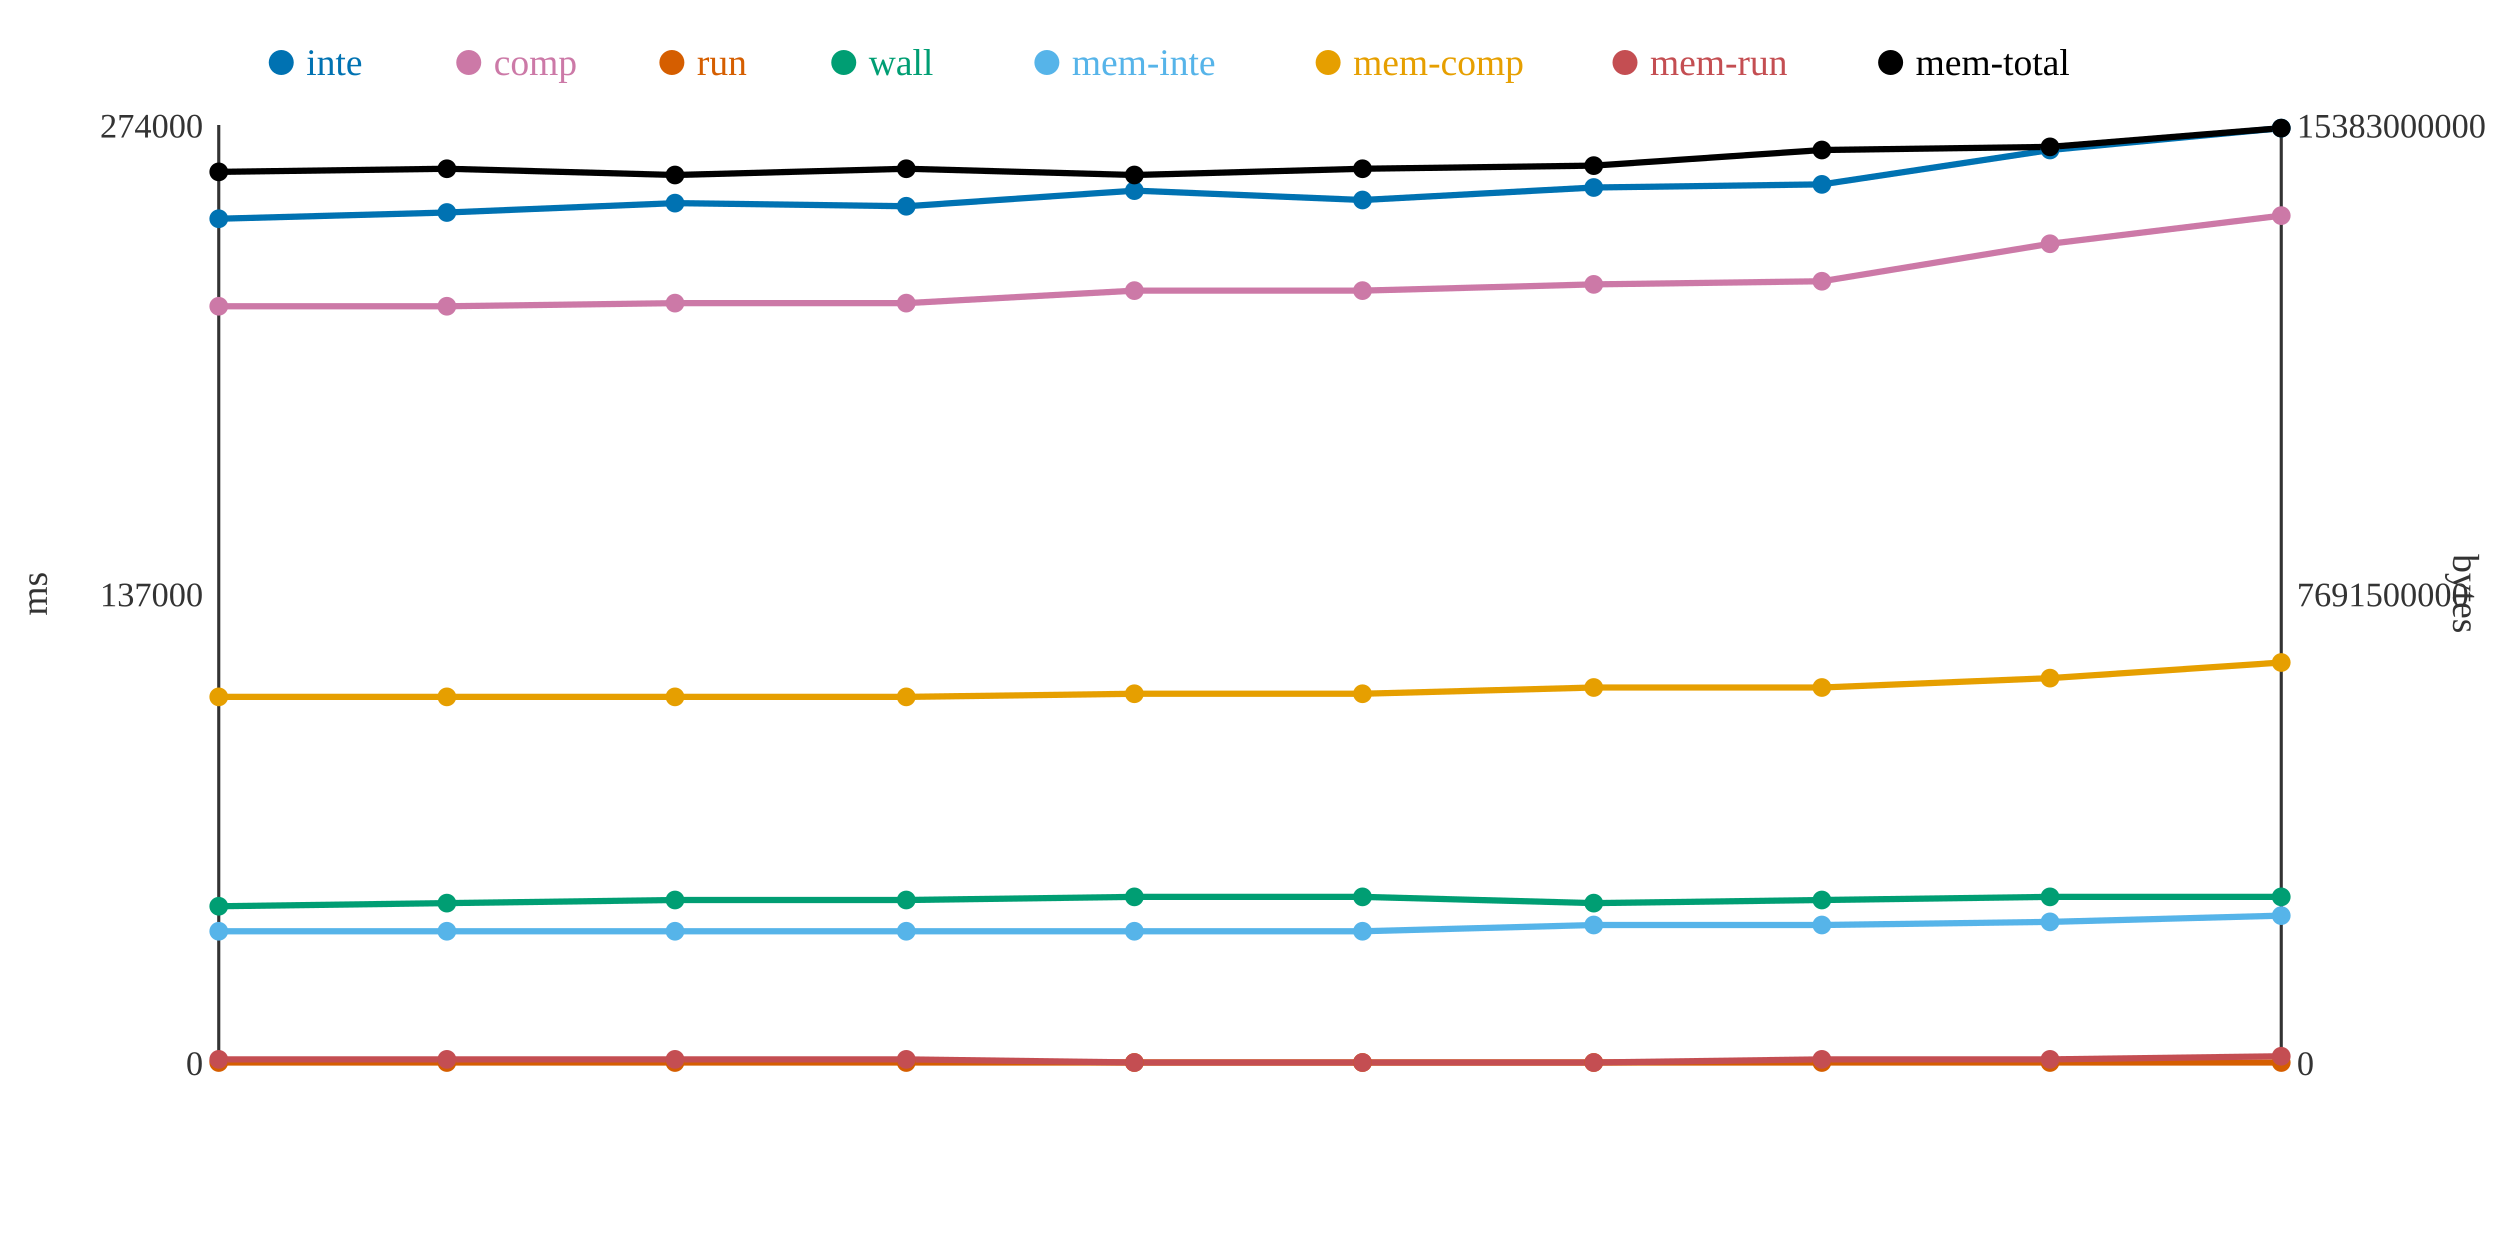
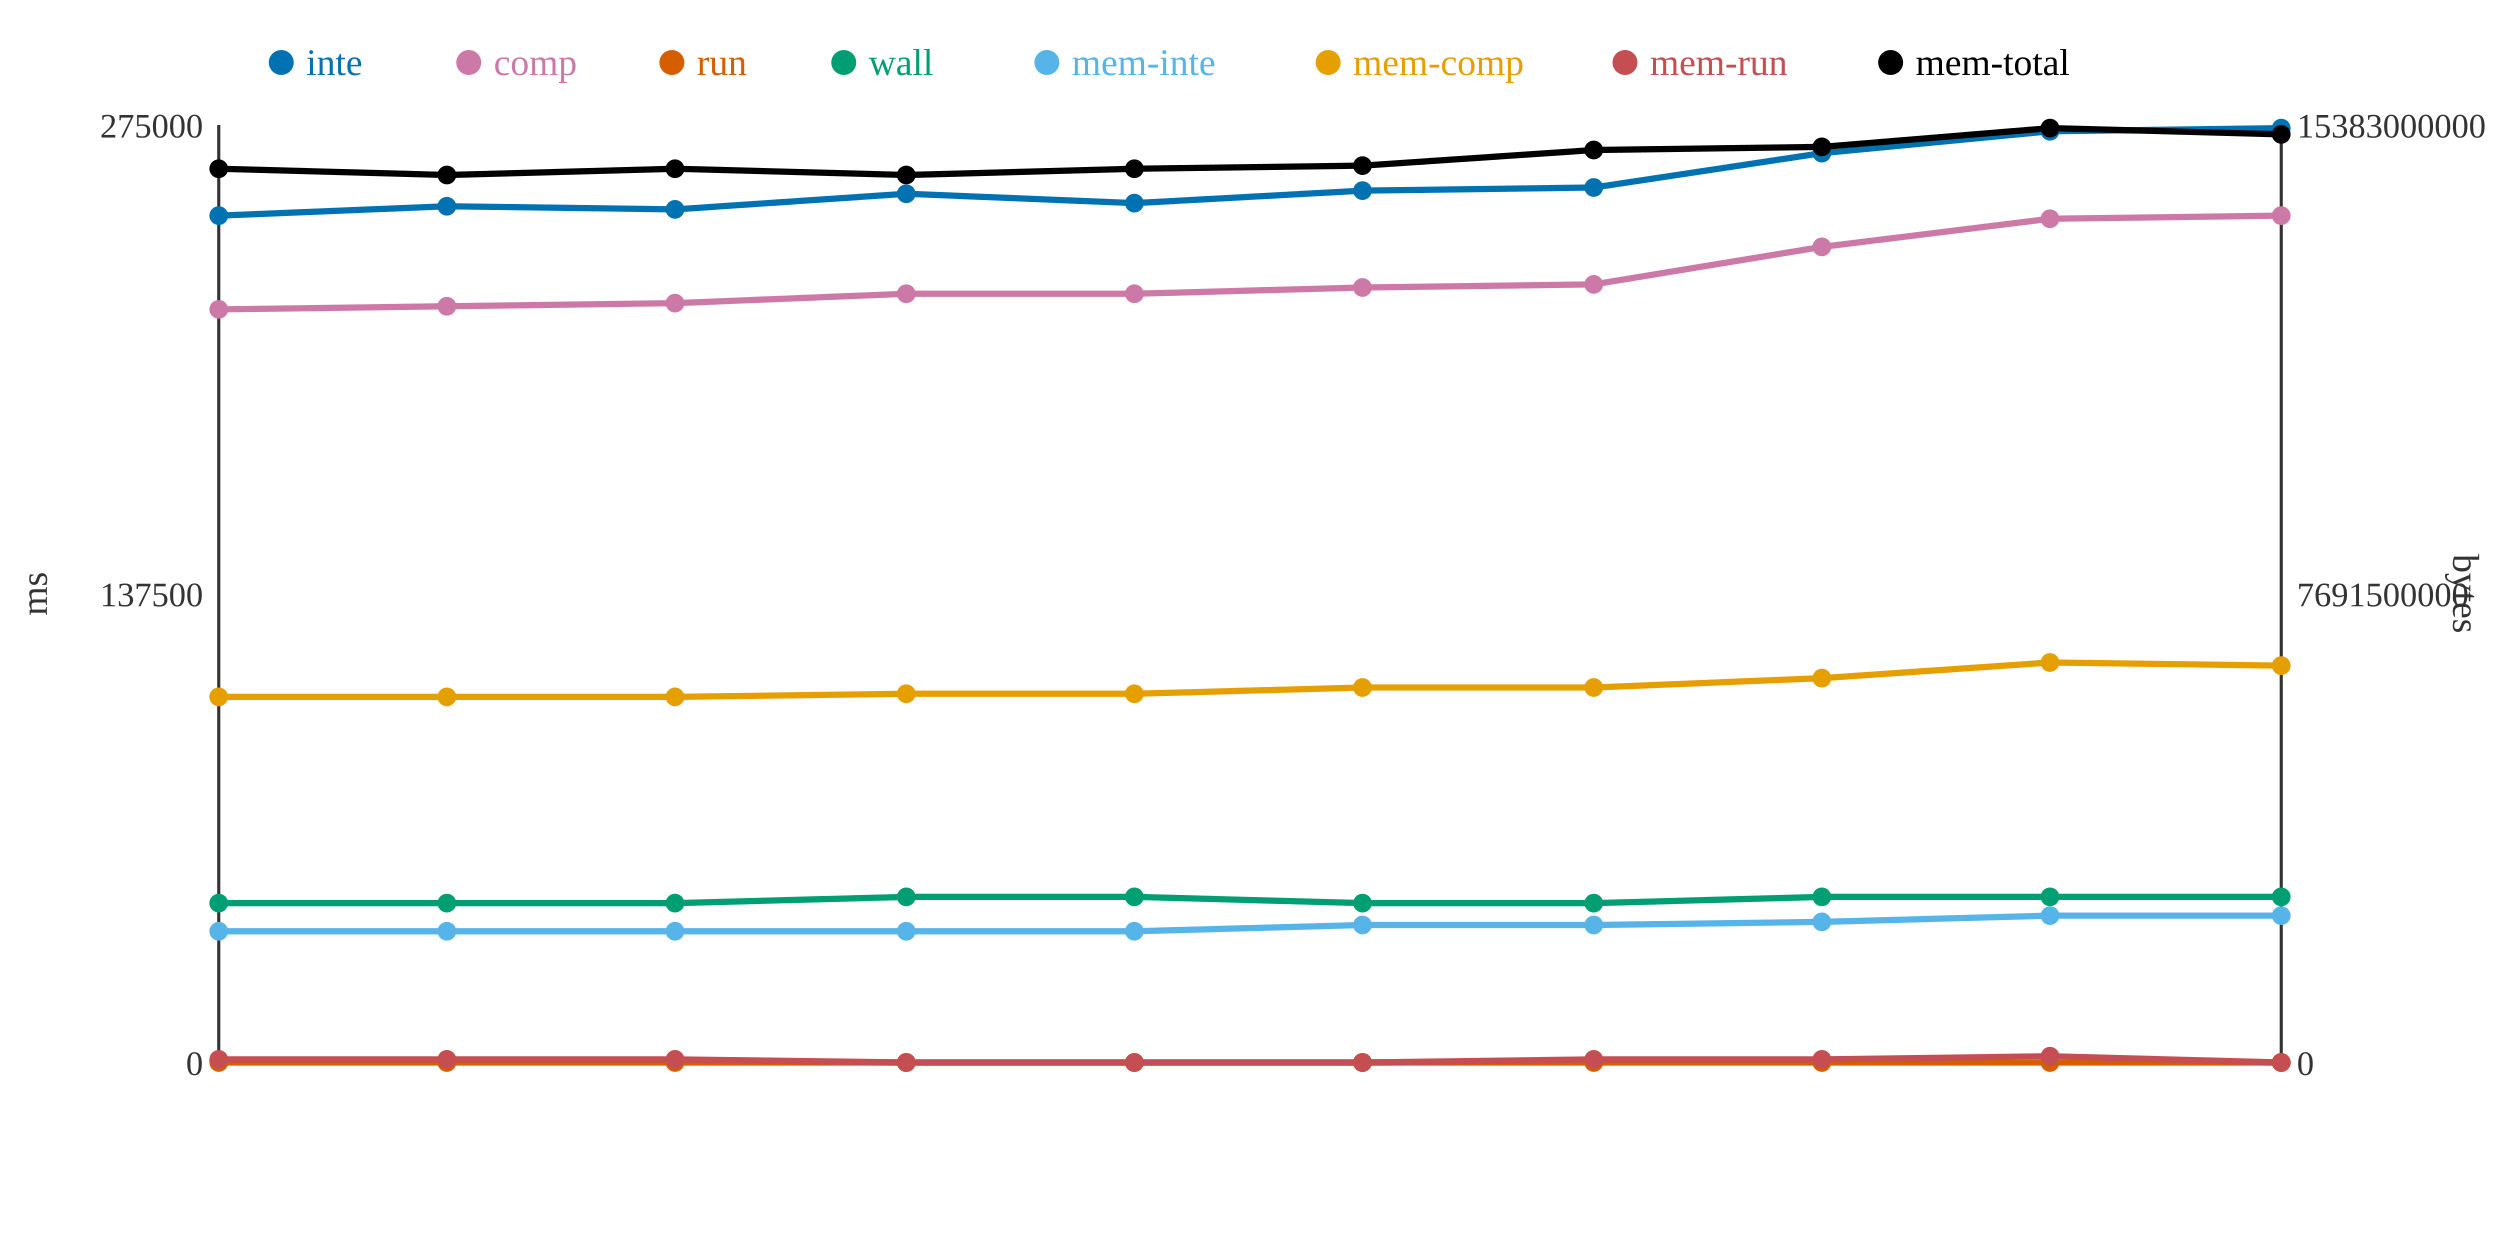
<svg xmlns="http://www.w3.org/2000/svg" width="800" height="400">
  <rect width="800" height="400" fill="white" />
  <line x1="70" y1="40" x2="70" y2="340" stroke="#333" stroke-width="1" />
  <line x1="70" y1="340" x2="730" y2="340" stroke="#333" stroke-width="1" />
  <line x1="730" y1="40" x2="730" y2="340" stroke="#333" stroke-width="1" />
  <text x="65" y="344" text-anchor="end" font-size="11" fill="#333">0</text>
-   <text x="65" y="194" text-anchor="end" font-size="11" fill="#333">137000</text>
-   <text x="65" y="44" text-anchor="end" font-size="11" fill="#333">274000</text>
+   <text x="65" y="194" text-anchor="end" font-size="11" fill="#333">137500</text>
+   <text x="65" y="44" text-anchor="end" font-size="11" fill="#333">275000</text>
  <text x="15" y="190" text-anchor="middle" font-size="12" fill="#333" transform="rotate(-90 15 190)">ms</text>
  <text x="735" y="344" text-anchor="start" font-size="11" fill="#333">0</text>
  <text x="735" y="194" text-anchor="start" font-size="11" fill="#333">7691500000</text>
  <text x="735" y="44" text-anchor="start" font-size="11" fill="#333">15383000000</text>
  <text x="785" y="190" text-anchor="middle" font-size="12" fill="#333" transform="rotate(90 785 190)">bytes</text>
-   <polyline points="70,70 143,68 216,65 290,66 363,61 436,64 510,60 583,59 656,48 730,41" fill="none" stroke="#0072B2" stroke-width="2" />
-   <polyline points="70,98 143,98 216,97 290,97 363,93 436,93 510,91 583,90 656,78 730,69" fill="none" stroke="#CC79A7" stroke-width="2" />
+   <polyline points="70,69 143,66 216,67 290,62 363,65 436,61 510,60 583,49 656,42 730,41" fill="none" stroke="#0072B2" stroke-width="2" />
+   <polyline points="70,99 143,98 216,97 290,94 363,94 436,92 510,91 583,79 656,70 730,69" fill="none" stroke="#CC79A7" stroke-width="2" />
  <polyline points="70,340 143,340 216,340 290,340 363,340 436,340 510,340 583,340 656,340 730,340" fill="none" stroke="#D55E00" stroke-width="2" />
-   <polyline points="70,290 143,289 216,288 290,288 363,287 436,287 510,289 583,288 656,287 730,287" fill="none" stroke="#009E73" stroke-width="2" />
-   <polyline points="70,298 143,298 216,298 290,298 363,298 436,298 510,296 583,296 656,295 730,293" fill="none" stroke="#56B4E9" stroke-width="2" />
-   <polyline points="70,223 143,223 216,223 290,223 363,222 436,222 510,220 583,220 656,217 730,212" fill="none" stroke="#E69F00" stroke-width="2" />
-   <polyline points="70,339 143,339 216,339 290,339 363,340 436,340 510,340 583,339 656,339 730,338" fill="none" stroke="#C44E52" stroke-width="2" />
-   <polyline points="70,55 143,54 216,56 290,54 363,56 436,54 510,53 583,48 656,47 730,41" fill="none" stroke="#000000" stroke-width="2" />
-   <circle cx="70" cy="70" r="3" fill="#0072B2" />
-   <circle cx="70" cy="98" r="3" fill="#CC79A7" />
+   <polyline points="70,289 143,289 216,289 290,287 363,287 436,289 510,289 583,287 656,287 730,287" fill="none" stroke="#009E73" stroke-width="2" />
+   <polyline points="70,298 143,298 216,298 290,298 363,298 436,296 510,296 583,295 656,293 730,293" fill="none" stroke="#56B4E9" stroke-width="2" />
+   <polyline points="70,223 143,223 216,223 290,222 363,222 436,220 510,220 583,217 656,212 730,213" fill="none" stroke="#E69F00" stroke-width="2" />
+   <polyline points="70,339 143,339 216,339 290,340 363,340 436,340 510,339 583,339 656,338 730,340" fill="none" stroke="#C44E52" stroke-width="2" />
+   <polyline points="70,54 143,56 216,54 290,56 363,54 436,53 510,48 583,47 656,41 730,43" fill="none" stroke="#000000" stroke-width="2" />
+   <circle cx="70" cy="69" r="3" fill="#0072B2" />
+   <circle cx="70" cy="99" r="3" fill="#CC79A7" />
  <circle cx="70" cy="340" r="3" fill="#D55E00" />
-   <circle cx="70" cy="290" r="3" fill="#009E73" />
+   <circle cx="70" cy="289" r="3" fill="#009E73" />
  <circle cx="70" cy="298" r="3" fill="#56B4E9" />
  <circle cx="70" cy="223" r="3" fill="#E69F00" />
  <circle cx="70" cy="339" r="3" fill="#C44E52" />
-   <circle cx="70" cy="55" r="3" fill="#000000" />
-   <circle cx="143" cy="68" r="3" fill="#0072B2" />
+   <circle cx="70" cy="54" r="3" fill="#000000" />
+   <circle cx="143" cy="66" r="3" fill="#0072B2" />
  <circle cx="143" cy="98" r="3" fill="#CC79A7" />
  <circle cx="143" cy="340" r="3" fill="#D55E00" />
  <circle cx="143" cy="289" r="3" fill="#009E73" />
  <circle cx="143" cy="298" r="3" fill="#56B4E9" />
  <circle cx="143" cy="223" r="3" fill="#E69F00" />
  <circle cx="143" cy="339" r="3" fill="#C44E52" />
-   <circle cx="143" cy="54" r="3" fill="#000000" />
-   <circle cx="216" cy="65" r="3" fill="#0072B2" />
+   <circle cx="143" cy="56" r="3" fill="#000000" />
+   <circle cx="216" cy="67" r="3" fill="#0072B2" />
  <circle cx="216" cy="97" r="3" fill="#CC79A7" />
  <circle cx="216" cy="340" r="3" fill="#D55E00" />
-   <circle cx="216" cy="288" r="3" fill="#009E73" />
+   <circle cx="216" cy="289" r="3" fill="#009E73" />
  <circle cx="216" cy="298" r="3" fill="#56B4E9" />
  <circle cx="216" cy="223" r="3" fill="#E69F00" />
  <circle cx="216" cy="339" r="3" fill="#C44E52" />
-   <circle cx="216" cy="56" r="3" fill="#000000" />
-   <circle cx="290" cy="66" r="3" fill="#0072B2" />
-   <circle cx="290" cy="97" r="3" fill="#CC79A7" />
+   <circle cx="216" cy="54" r="3" fill="#000000" />
+   <circle cx="290" cy="62" r="3" fill="#0072B2" />
+   <circle cx="290" cy="94" r="3" fill="#CC79A7" />
  <circle cx="290" cy="340" r="3" fill="#D55E00" />
-   <circle cx="290" cy="288" r="3" fill="#009E73" />
+   <circle cx="290" cy="287" r="3" fill="#009E73" />
  <circle cx="290" cy="298" r="3" fill="#56B4E9" />
-   <circle cx="290" cy="223" r="3" fill="#E69F00" />
-   <circle cx="290" cy="339" r="3" fill="#C44E52" />
-   <circle cx="290" cy="54" r="3" fill="#000000" />
-   <circle cx="363" cy="61" r="3" fill="#0072B2" />
-   <circle cx="363" cy="93" r="3" fill="#CC79A7" />
+   <circle cx="290" cy="222" r="3" fill="#E69F00" />
+   <circle cx="290" cy="340" r="3" fill="#C44E52" />
+   <circle cx="290" cy="56" r="3" fill="#000000" />
+   <circle cx="363" cy="65" r="3" fill="#0072B2" />
+   <circle cx="363" cy="94" r="3" fill="#CC79A7" />
  <circle cx="363" cy="340" r="3" fill="#D55E00" />
  <circle cx="363" cy="287" r="3" fill="#009E73" />
  <circle cx="363" cy="298" r="3" fill="#56B4E9" />
  <circle cx="363" cy="222" r="3" fill="#E69F00" />
  <circle cx="363" cy="340" r="3" fill="#C44E52" />
-   <circle cx="363" cy="56" r="3" fill="#000000" />
-   <circle cx="436" cy="64" r="3" fill="#0072B2" />
-   <circle cx="436" cy="93" r="3" fill="#CC79A7" />
+   <circle cx="363" cy="54" r="3" fill="#000000" />
+   <circle cx="436" cy="61" r="3" fill="#0072B2" />
+   <circle cx="436" cy="92" r="3" fill="#CC79A7" />
  <circle cx="436" cy="340" r="3" fill="#D55E00" />
-   <circle cx="436" cy="287" r="3" fill="#009E73" />
-   <circle cx="436" cy="298" r="3" fill="#56B4E9" />
-   <circle cx="436" cy="222" r="3" fill="#E69F00" />
+   <circle cx="436" cy="289" r="3" fill="#009E73" />
+   <circle cx="436" cy="296" r="3" fill="#56B4E9" />
+   <circle cx="436" cy="220" r="3" fill="#E69F00" />
  <circle cx="436" cy="340" r="3" fill="#C44E52" />
-   <circle cx="436" cy="54" r="3" fill="#000000" />
+   <circle cx="436" cy="53" r="3" fill="#000000" />
  <circle cx="510" cy="60" r="3" fill="#0072B2" />
  <circle cx="510" cy="91" r="3" fill="#CC79A7" />
  <circle cx="510" cy="340" r="3" fill="#D55E00" />
  <circle cx="510" cy="289" r="3" fill="#009E73" />
  <circle cx="510" cy="296" r="3" fill="#56B4E9" />
  <circle cx="510" cy="220" r="3" fill="#E69F00" />
-   <circle cx="510" cy="340" r="3" fill="#C44E52" />
-   <circle cx="510" cy="53" r="3" fill="#000000" />
-   <circle cx="583" cy="59" r="3" fill="#0072B2" />
-   <circle cx="583" cy="90" r="3" fill="#CC79A7" />
+   <circle cx="510" cy="339" r="3" fill="#C44E52" />
+   <circle cx="510" cy="48" r="3" fill="#000000" />
+   <circle cx="583" cy="49" r="3" fill="#0072B2" />
+   <circle cx="583" cy="79" r="3" fill="#CC79A7" />
  <circle cx="583" cy="340" r="3" fill="#D55E00" />
-   <circle cx="583" cy="288" r="3" fill="#009E73" />
-   <circle cx="583" cy="296" r="3" fill="#56B4E9" />
-   <circle cx="583" cy="220" r="3" fill="#E69F00" />
+   <circle cx="583" cy="287" r="3" fill="#009E73" />
+   <circle cx="583" cy="295" r="3" fill="#56B4E9" />
+   <circle cx="583" cy="217" r="3" fill="#E69F00" />
  <circle cx="583" cy="339" r="3" fill="#C44E52" />
-   <circle cx="583" cy="48" r="3" fill="#000000" />
-   <circle cx="656" cy="48" r="3" fill="#0072B2" />
-   <circle cx="656" cy="78" r="3" fill="#CC79A7" />
+   <circle cx="583" cy="47" r="3" fill="#000000" />
+   <circle cx="656" cy="42" r="3" fill="#0072B2" />
+   <circle cx="656" cy="70" r="3" fill="#CC79A7" />
  <circle cx="656" cy="340" r="3" fill="#D55E00" />
  <circle cx="656" cy="287" r="3" fill="#009E73" />
-   <circle cx="656" cy="295" r="3" fill="#56B4E9" />
-   <circle cx="656" cy="217" r="3" fill="#E69F00" />
-   <circle cx="656" cy="339" r="3" fill="#C44E52" />
-   <circle cx="656" cy="47" r="3" fill="#000000" />
+   <circle cx="656" cy="293" r="3" fill="#56B4E9" />
+   <circle cx="656" cy="212" r="3" fill="#E69F00" />
+   <circle cx="656" cy="338" r="3" fill="#C44E52" />
+   <circle cx="656" cy="41" r="3" fill="#000000" />
  <circle cx="730" cy="41" r="3" fill="#0072B2" />
  <circle cx="730" cy="69" r="3" fill="#CC79A7" />
  <circle cx="730" cy="340" r="3" fill="#D55E00" />
  <circle cx="730" cy="287" r="3" fill="#009E73" />
  <circle cx="730" cy="293" r="3" fill="#56B4E9" />
-   <circle cx="730" cy="212" r="3" fill="#E69F00" />
-   <circle cx="730" cy="338" r="3" fill="#C44E52" />
-   <circle cx="730" cy="41" r="3" fill="#000000" />
+   <circle cx="730" cy="213" r="3" fill="#E69F00" />
+   <circle cx="730" cy="340" r="3" fill="#C44E52" />
+   <circle cx="730" cy="43" r="3" fill="#000000" />
  <circle cx="90" cy="20" r="4" fill="#0072B2" />
  <text x="98" y="24" text-anchor="start" font-size="12" fill="#0072B2">inte</text>
  <circle cx="150" cy="20" r="4" fill="#CC79A7" />
  <text x="158" y="24" text-anchor="start" font-size="12" fill="#CC79A7">comp</text>
  <circle cx="215" cy="20" r="4" fill="#D55E00" />
  <text x="223" y="24" text-anchor="start" font-size="12" fill="#D55E00">run</text>
  <circle cx="270" cy="20" r="4" fill="#009E73" />
  <text x="278" y="24" text-anchor="start" font-size="12" fill="#009E73">wall</text>
  <circle cx="335" cy="20" r="4" fill="#56B4E9" />
  <text x="343" y="24" text-anchor="start" font-size="12" fill="#56B4E9">mem-inte</text>
  <circle cx="425" cy="20" r="4" fill="#E69F00" />
  <text x="433" y="24" text-anchor="start" font-size="12" fill="#E69F00">mem-comp</text>
  <circle cx="520" cy="20" r="4" fill="#C44E52" />
  <text x="528" y="24" text-anchor="start" font-size="12" fill="#C44E52">mem-run</text>
  <circle cx="605" cy="20" r="4" fill="#000000" />
  <text x="613" y="24" text-anchor="start" font-size="12" fill="#000000">mem-total</text>
</svg>
